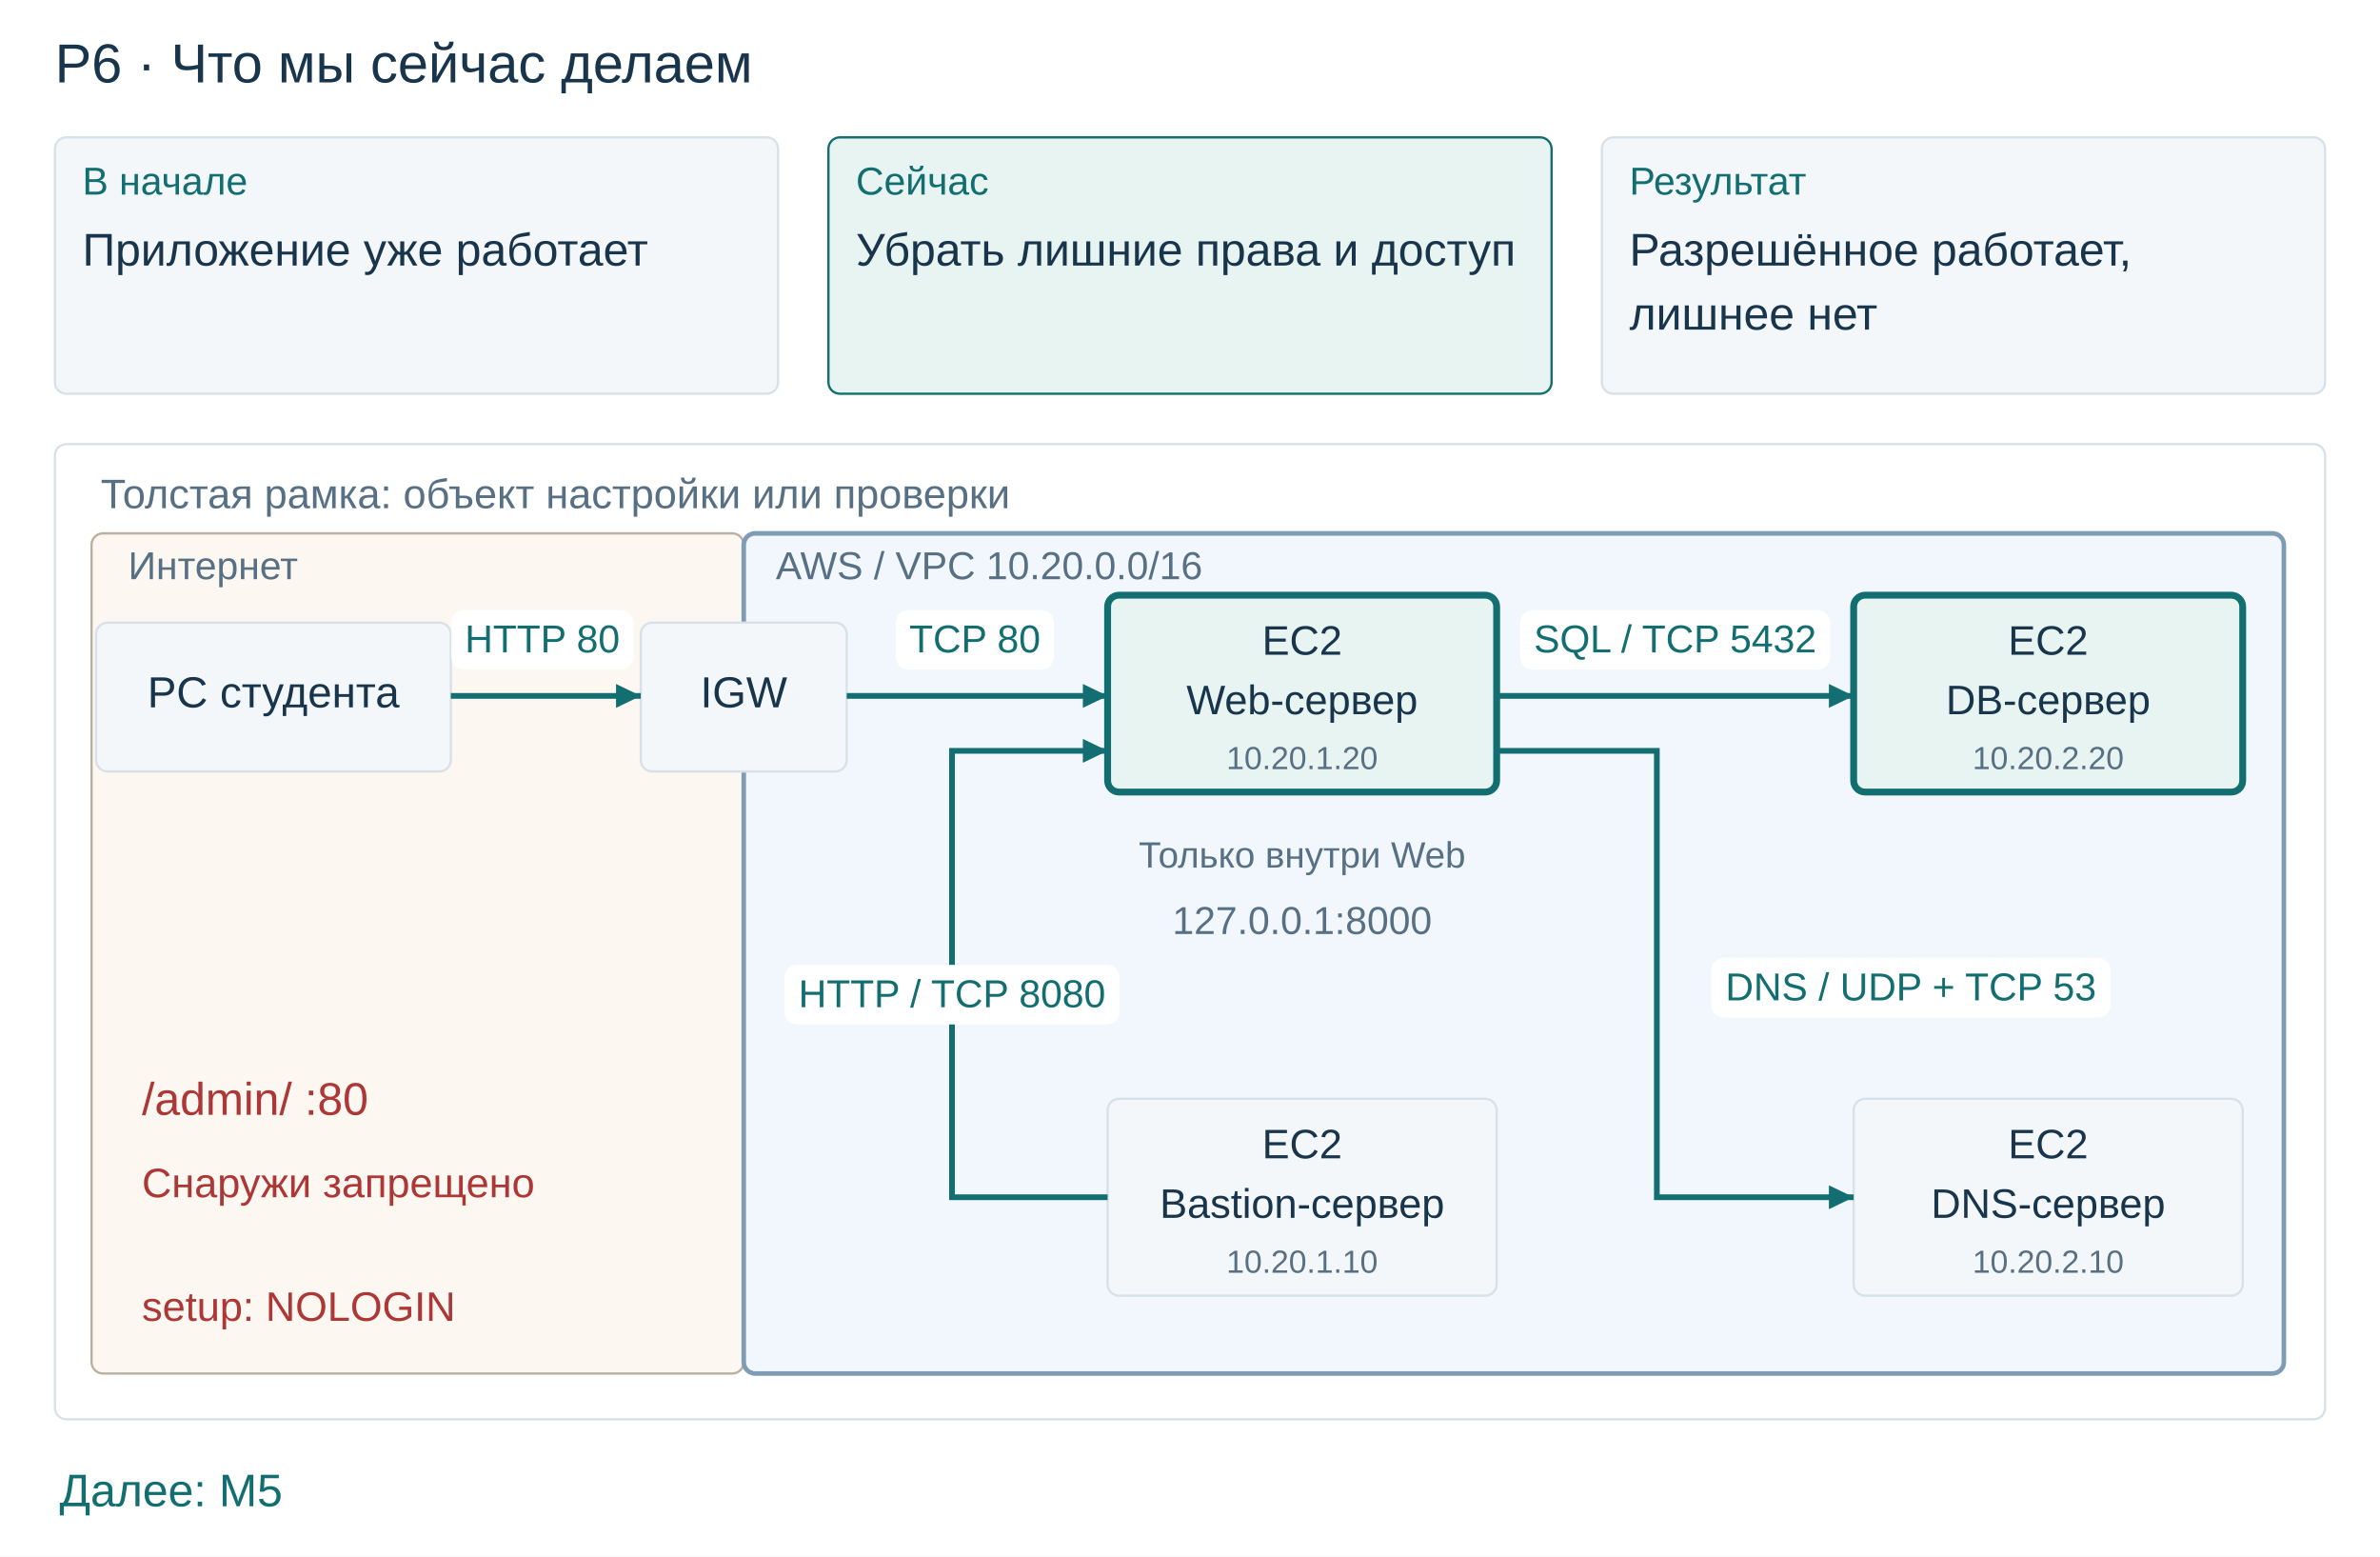
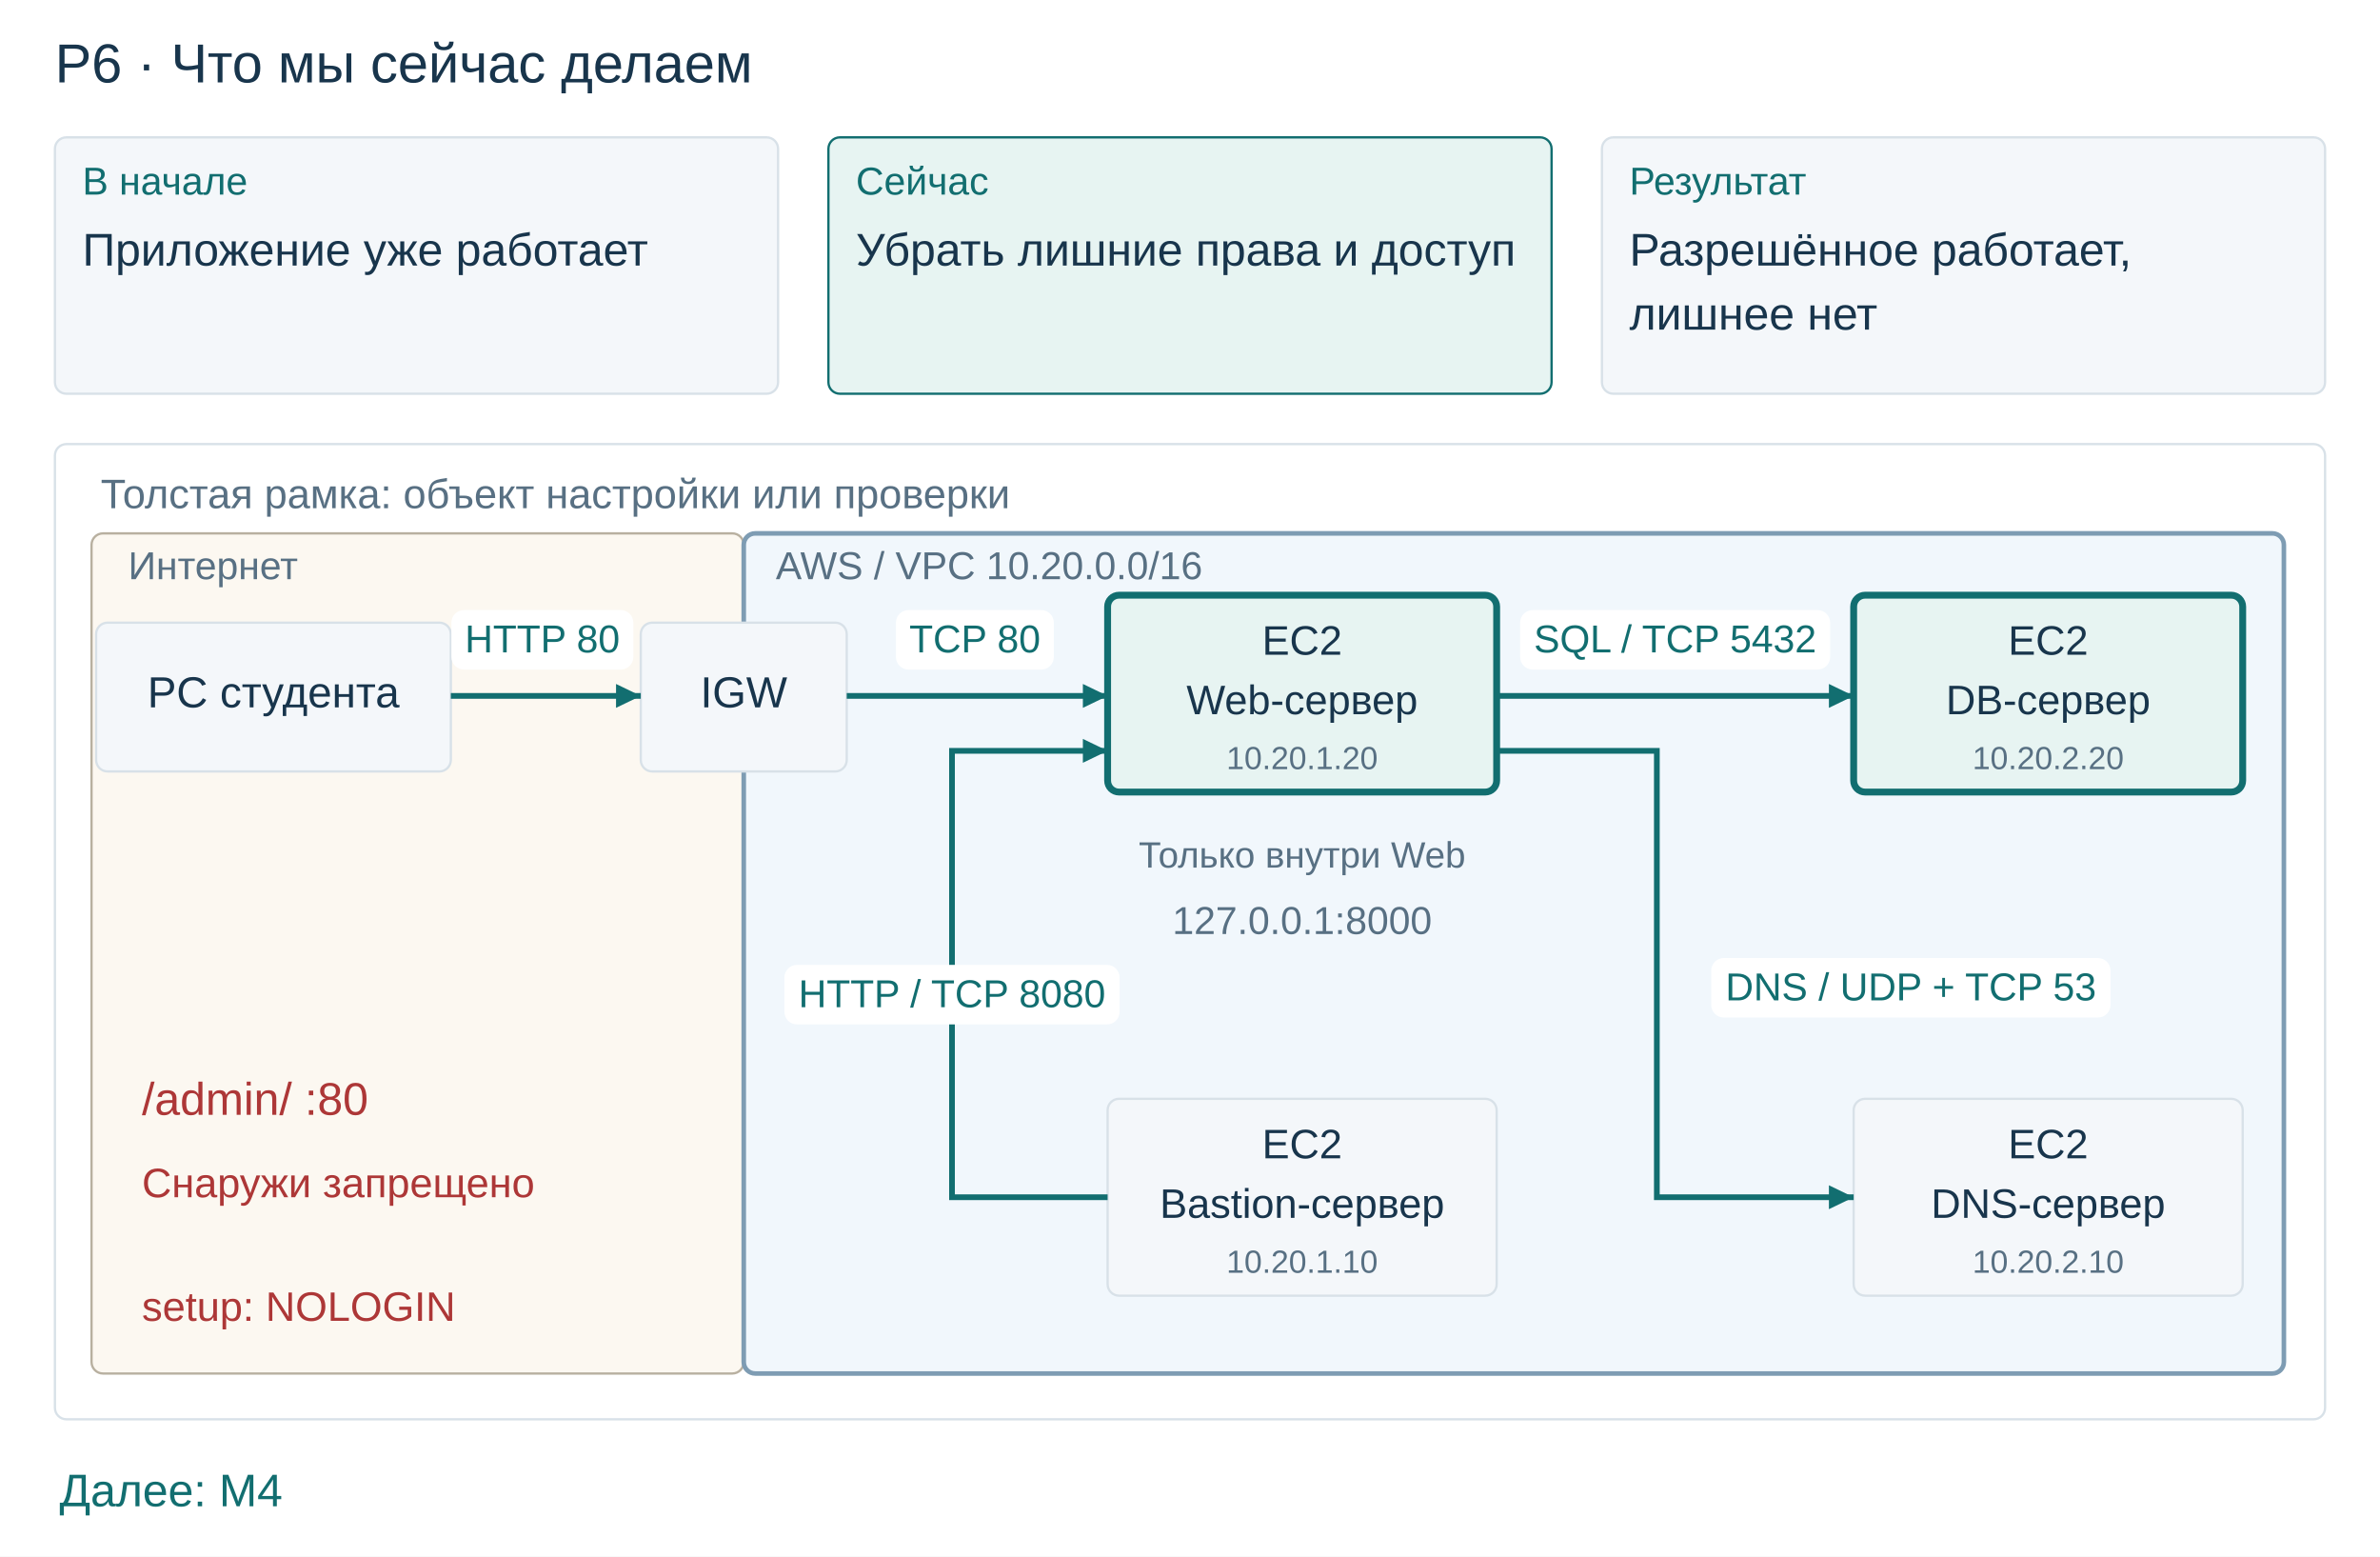
<svg xmlns="http://www.w3.org/2000/svg" width="1040" height="680" viewBox="0 0 1040 680" role="img">
  <rect width="1040" height="680" fill="white" />
  <text x="24" y="36" font-size="24" font-family="Arial,MS Gothic,sans-serif" fill="#18354c">P6 · Что мы сейчас делаем</text>
  <rect x="24" y="60" width="316" height="112" rx="5" fill="#f4f7fa" stroke="#d8e1e8" stroke-width="1" />
  <text x="36" y="85" font-size="17" font-family="Arial,MS Gothic,sans-serif" fill="#126e70">В начале</text>
  <text x="36" y="116" font-size="20" font-family="Arial,MS Gothic,sans-serif" fill="#18354c">Приложение уже работает</text>
  <rect x="362" y="60" width="316" height="112" rx="5" fill="#e7f4f2" stroke="#126e70" stroke-width="1" />
  <text x="374" y="85" font-size="17" font-family="Arial,MS Gothic,sans-serif" fill="#126e70">Сейчас</text>
  <text x="374" y="116" font-size="20" font-family="Arial,MS Gothic,sans-serif" fill="#18354c">Убрать лишние права и доступ</text>
  <rect x="700" y="60" width="316" height="112" rx="5" fill="#f4f7fa" stroke="#d8e1e8" stroke-width="1" />
  <text x="712" y="85" font-size="17" font-family="Arial,MS Gothic,sans-serif" fill="#126e70">Результат</text>
  <text x="712" y="116" font-size="20" font-family="Arial,MS Gothic,sans-serif" fill="#18354c">Разрешённое работает,</text>
  <text x="712" y="144" font-size="20" font-family="Arial,MS Gothic,sans-serif" fill="#18354c">лишнее нет</text>
  <rect x="24" y="194" width="992" height="426" rx="5" fill="white" stroke="#d8e1e8" stroke-width="1" />
  <text x="44" y="222" font-size="18" font-family="Arial,MS Gothic,sans-serif" fill="#587083">Толстая рамка: объект настройки или проверки</text>
  <rect x="40" y="233" width="285" height="367" rx="5" fill="#fcf8f1" stroke="#b8b0a0" stroke-width="1" />
  <rect x="325" y="233" width="673" height="367" rx="5" fill="#f1f7fc" stroke="#7e9cb3" stroke-width="2" />
  <text x="56" y="253" font-size="17" font-family="Arial,MS Gothic,sans-serif" fill="#587083">Интернет</text>
  <text x="339" y="253" font-size="17" font-family="Arial,MS Gothic,sans-serif" fill="#587083">AWS / VPC 10.20.0.0/16</text>
  <rect x="42" y="272" width="155" height="65" rx="5" fill="#f4f7fa" stroke="#d8e1e8" stroke-width="1" />
  <text x="119.5" y="309" font-size="19" font-family="Arial,MS Gothic,sans-serif" fill="#18354c" text-anchor="middle">PC студента</text>
  <rect x="280" y="272" width="90" height="65" rx="5" fill="#f4f7fa" stroke="#d8e1e8" stroke-width="1" />
  <text x="325.0" y="309" font-size="19" font-family="Arial,MS Gothic,sans-serif" fill="#18354c" text-anchor="middle">IGW</text>
  <rect x="484" y="260" width="170" height="86" rx="5" fill="#e7f4f2" stroke="#126e70" stroke-width="3" />
  <text x="569.0" y="286" font-size="18" font-family="Arial,MS Gothic,sans-serif" fill="#18354c" text-anchor="middle">EC2</text>
  <text x="569.0" y="312" font-size="18" font-family="Arial,MS Gothic,sans-serif" fill="#18354c" text-anchor="middle">Web-сервер</text>
  <text x="569.0" y="336" font-size="14" font-family="Arial,MS Gothic,sans-serif" fill="#587083" text-anchor="middle">10.20.1.20</text>
  <rect x="810" y="260" width="170" height="86" rx="5" fill="#e7f4f2" stroke="#126e70" stroke-width="3" />
  <text x="895.0" y="286" font-size="18" font-family="Arial,MS Gothic,sans-serif" fill="#18354c" text-anchor="middle">EC2</text>
  <text x="895.0" y="312" font-size="18" font-family="Arial,MS Gothic,sans-serif" fill="#18354c" text-anchor="middle">DB-сервер</text>
  <text x="895.0" y="336" font-size="14" font-family="Arial,MS Gothic,sans-serif" fill="#587083" text-anchor="middle">10.20.2.20</text>
  <rect x="484" y="480" width="170" height="86" rx="5" fill="#f4f7fa" stroke="#d8e1e8" stroke-width="1" />
  <text x="569.0" y="506" font-size="18" font-family="Arial,MS Gothic,sans-serif" fill="#18354c" text-anchor="middle">EC2</text>
  <text x="569.0" y="532" font-size="18" font-family="Arial,MS Gothic,sans-serif" fill="#18354c" text-anchor="middle">Bastion-сервер</text>
  <text x="569.0" y="556" font-size="14" font-family="Arial,MS Gothic,sans-serif" fill="#587083" text-anchor="middle">10.20.1.10</text>
  <rect x="810" y="480" width="170" height="86" rx="5" fill="#f4f7fa" stroke="#d8e1e8" stroke-width="1" />
  <text x="895.0" y="506" font-size="18" font-family="Arial,MS Gothic,sans-serif" fill="#18354c" text-anchor="middle">EC2</text>
  <text x="895.0" y="532" font-size="18" font-family="Arial,MS Gothic,sans-serif" fill="#18354c" text-anchor="middle">DNS-сервер</text>
  <text x="895.0" y="556" font-size="14" font-family="Arial,MS Gothic,sans-serif" fill="#587083" text-anchor="middle">10.20.2.10</text>
  <polyline points="197,304 280,304" fill="none" stroke="#126e70" stroke-width="2.5" />
  <polygon points="280.00,304.00 269.19,309.22 269.19,298.78" fill="#126e70" />
  <rect x="197.754" y="267" width="78.492" height="25" rx="5" fill="white" stroke="white" stroke-width="1" />
  <text x="237" y="285" font-size="17" font-family="Arial,MS Gothic,sans-serif" fill="#126e70" text-anchor="middle">HTTP 80</text>
  <polyline points="370,304 484,304" fill="none" stroke="#126e70" stroke-width="2.5" />
  <polygon points="484.00,304.00 473.19,309.22 473.19,298.78" fill="#126e70" />
  <rect x="392.004" y="267" width="67.992" height="25" rx="5" fill="white" stroke="white" stroke-width="1" />
  <text x="426" y="285" font-size="17" font-family="Arial,MS Gothic,sans-serif" fill="#126e70" text-anchor="middle">TCP 80</text>
  <polyline points="654,304 810,304" fill="none" stroke="#126e70" stroke-width="2.5" />
  <polygon points="810.00,304.00 799.19,309.22 799.19,298.78" fill="#126e70" />
  <rect x="664.762" y="267" width="134.477" height="25" rx="5" fill="white" stroke="white" stroke-width="1" />
  <text x="732" y="285" font-size="17" font-family="Arial,MS Gothic,sans-serif" fill="#126e70" text-anchor="middle">SQL / TCP 5432</text>
  <polyline points="484,523 416,523 416,328 484,328" fill="none" stroke="#126e70" stroke-width="2.5" />
  <polygon points="484.00,328.00 473.19,333.22 473.19,322.78" fill="#126e70" />
  <rect x="343.262" y="422" width="145.477" height="25" rx="5" fill="white" stroke="white" stroke-width="1" />
  <text x="416" y="440" font-size="17" font-family="Arial,MS Gothic,sans-serif" fill="#126e70" text-anchor="middle">HTTP / TCP 8080</text>
  <polyline points="654,328 724,328 724,523 810,523" fill="none" stroke="#126e70" stroke-width="2.5" />
  <polygon points="810.00,523.00 799.19,528.22 799.19,517.78" fill="#126e70" />
  <rect x="748.262" y="419" width="173.477" height="25" rx="5" fill="white" stroke="white" stroke-width="1" />
  <text x="835" y="437" font-size="17" font-family="Arial,MS Gothic,sans-serif" fill="#126e70" text-anchor="middle">DNS / UDP + TCP 53</text>
  <text x="569" y="379" font-size="16" font-family="Arial,MS Gothic,sans-serif" fill="#587083" text-anchor="middle">Только внутри Web</text>
  <text x="569" y="408" font-size="17" font-family="Arial,MS Gothic,sans-serif" fill="#587083" text-anchor="middle">127.0.0.1:8000</text>
  <text x="62" y="487" font-size="20" font-family="Arial,MS Gothic,sans-serif" fill="#ad3737">/admin/ :80</text>
  <text x="62" y="523" font-size="18" font-family="Arial,MS Gothic,sans-serif" fill="#ad3737">Снаружи запрещено</text>
  <text x="62" y="577" font-size="18" font-family="Arial,MS Gothic,sans-serif" fill="#ad3737">setup: NOLOGIN</text>
-   <text x="26" y="658" font-size="20" font-family="Arial,MS Gothic,sans-serif" fill="#126e70">Далее: M5</text>
+   <text x="26" y="658" font-size="20" font-family="Arial,MS Gothic,sans-serif" fill="#126e70">Далее: M4</text>
</svg>
